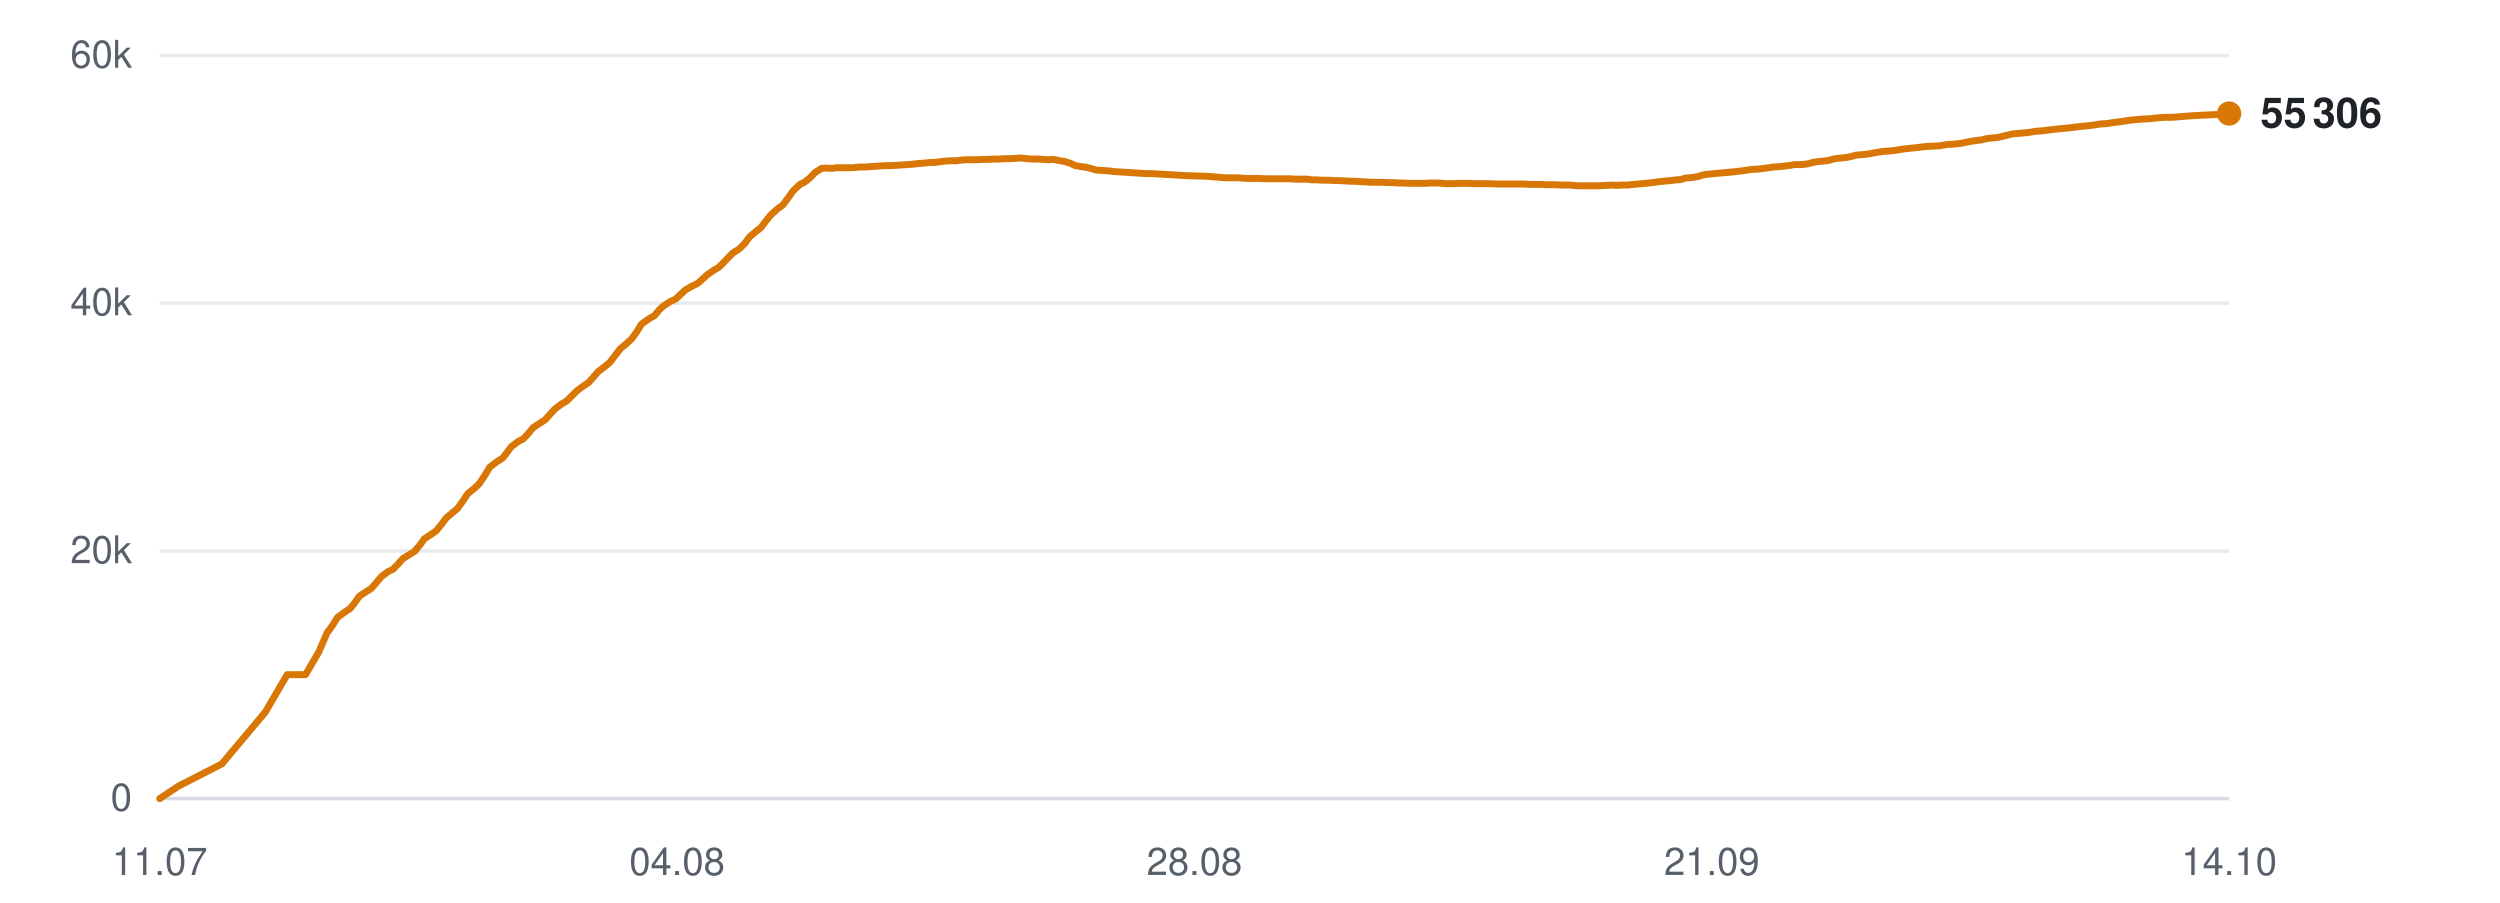
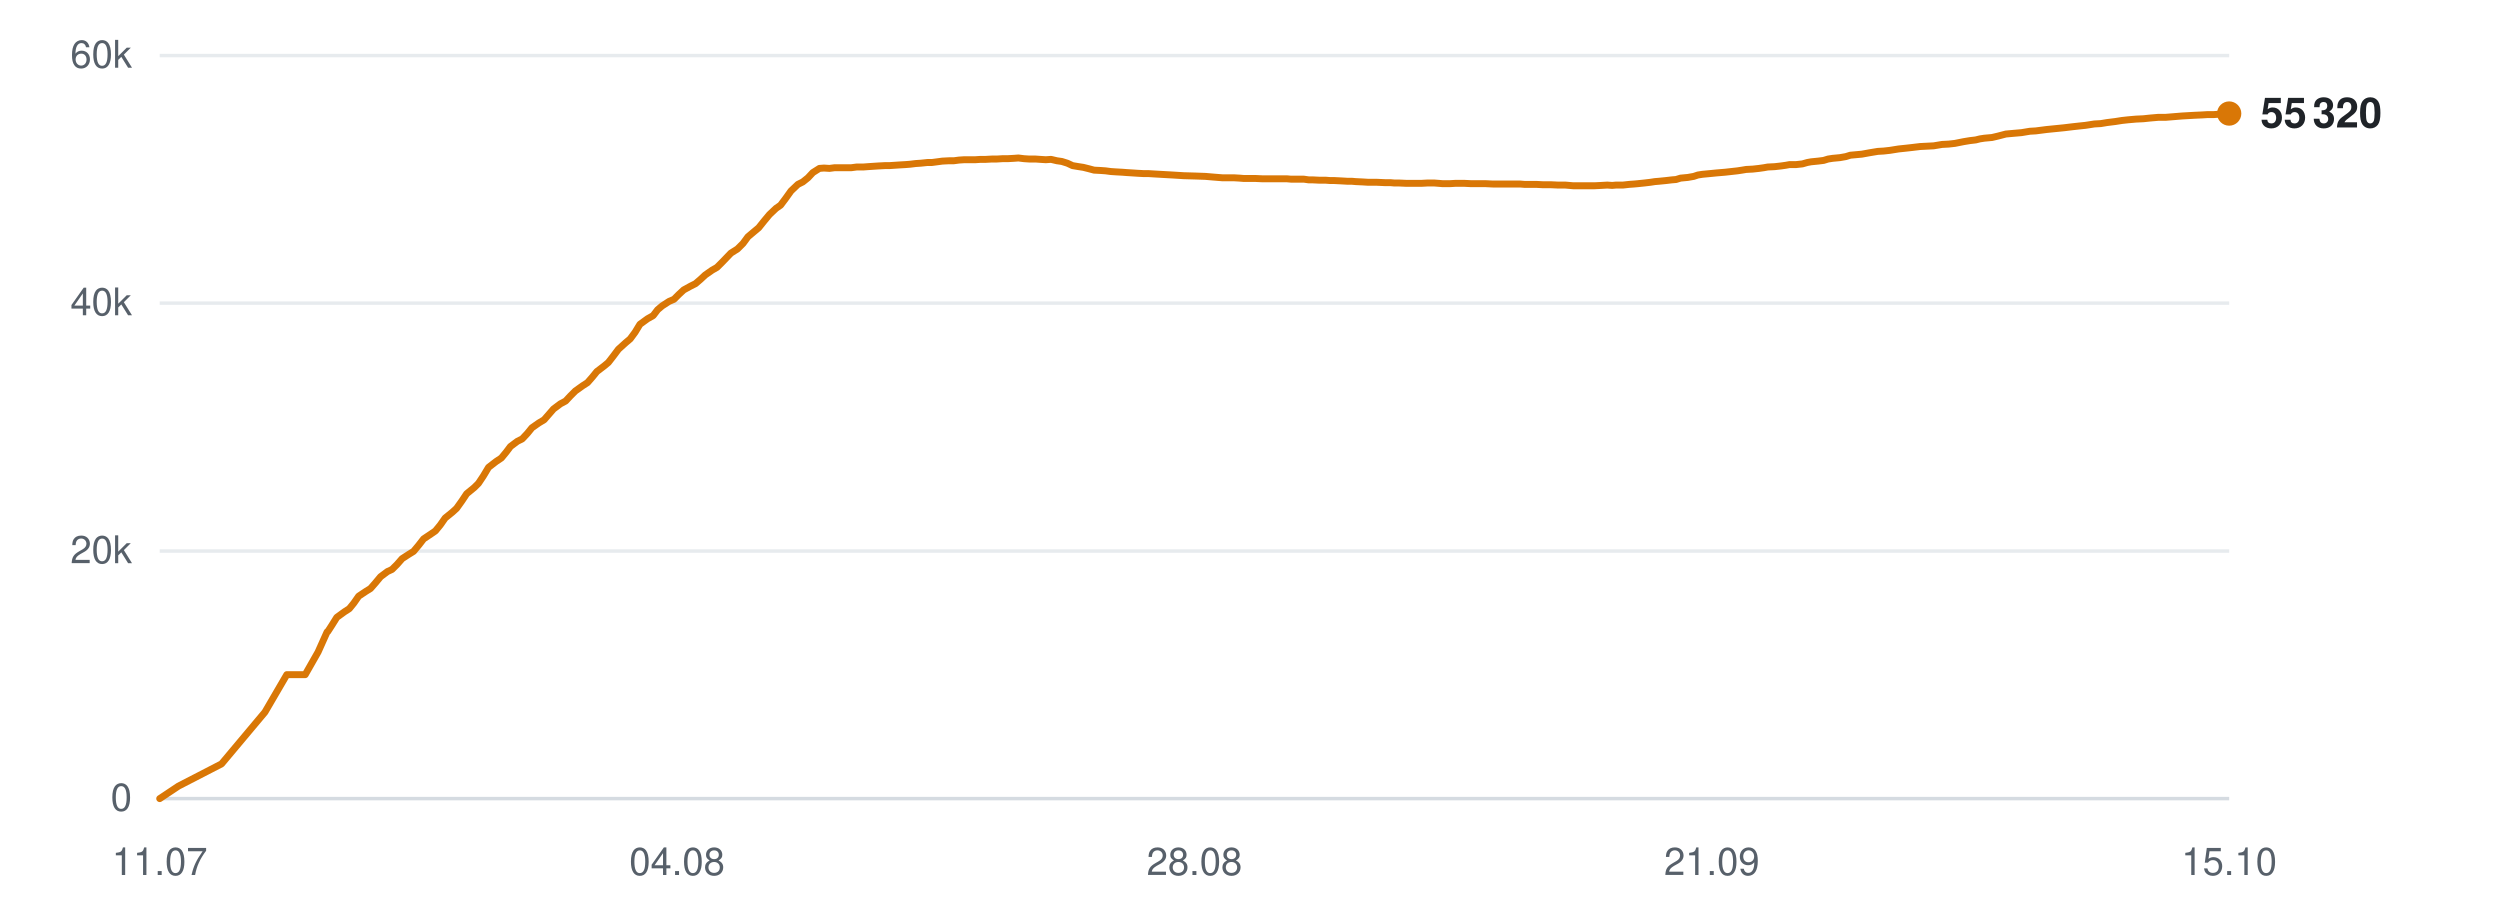
<svg xmlns="http://www.w3.org/2000/svg" viewBox="0 0 720 260" width="720" height="260" role="img" aria-label="Subscribers over time">
  <line x1="46" y1="230.0" x2="642" y2="230.0" stroke="#d0d7de" stroke-width="1" opacity="0.9" />
  <text x="38" y="233.5" text-anchor="end" font-family="-apple-system,BlinkMacSystemFont,'Segoe UI',Helvetica,Arial,sans-serif" font-size="11" fill="#57606a">0</text>
  <line x1="46" y1="158.7" x2="642" y2="158.7" stroke="#d0d7de" stroke-width="1" opacity="0.5" />
  <text x="38" y="162.2" text-anchor="end" font-family="-apple-system,BlinkMacSystemFont,'Segoe UI',Helvetica,Arial,sans-serif" font-size="11" fill="#57606a">20k</text>
  <line x1="46" y1="87.3" x2="642" y2="87.3" stroke="#d0d7de" stroke-width="1" opacity="0.5" />
  <text x="38" y="90.8" text-anchor="end" font-family="-apple-system,BlinkMacSystemFont,'Segoe UI',Helvetica,Arial,sans-serif" font-size="11" fill="#57606a">40k</text>
  <line x1="46" y1="16.0" x2="642" y2="16.0" stroke="#d0d7de" stroke-width="1" opacity="0.5" />
  <text x="38" y="19.5" text-anchor="end" font-family="-apple-system,BlinkMacSystemFont,'Segoe UI',Helvetica,Arial,sans-serif" font-size="11" fill="#57606a">60k</text>
  <text x="46.0" y="252" text-anchor="middle" font-family="-apple-system,BlinkMacSystemFont,'Segoe UI',Helvetica,Arial,sans-serif" font-size="11" fill="#57606a">11.07</text>
  <text x="195.0" y="252" text-anchor="middle" font-family="-apple-system,BlinkMacSystemFont,'Segoe UI',Helvetica,Arial,sans-serif" font-size="11" fill="#57606a">04.08</text>
  <text x="344.0" y="252" text-anchor="middle" font-family="-apple-system,BlinkMacSystemFont,'Segoe UI',Helvetica,Arial,sans-serif" font-size="11" fill="#57606a">28.08</text>
  <text x="493.0" y="252" text-anchor="middle" font-family="-apple-system,BlinkMacSystemFont,'Segoe UI',Helvetica,Arial,sans-serif" font-size="11" fill="#57606a">21.09</text>
-   <text x="642.0" y="252" text-anchor="middle" font-family="-apple-system,BlinkMacSystemFont,'Segoe UI',Helvetica,Arial,sans-serif" font-size="11" fill="#57606a">14.10</text>
-   <polyline points="46.0,230.0 51.4,226.4 63.9,220.0 76.4,205.1 82.7,194.3 88.0,194.3 91.8,187.8 94.3,182.0 94.5,181.9 94.5,181.9 95.7,180.2 97.2,177.8 99.4,176.2 100.8,175.3 102.1,173.7 103.5,171.7 105.6,170.3 106.9,169.5 108.3,167.9 109.8,166.1 111.8,164.6 113.1,164.0 114.6,162.5 116.0,160.9 118.1,159.6 119.4,158.8 120.9,157.0 122.2,155.2 124.3,153.8 125.6,152.9 127.0,151.2 128.5,149.2 130.5,147.5 131.8,146.4 133.3,144.3 134.7,142.2 136.9,140.4 138.1,139.2 139.5,137.1 141.0,134.6 143.2,132.9 144.8,131.9 146.1,130.2 147.3,128.6 149.3,127.1 150.7,126.4 152.2,124.8 153.5,123.2 155.6,121.8 157.0,120.9 158.4,119.3 159.8,117.8 161.8,116.3 163.2,115.5 164.7,114.0 166.1,112.6 168.1,111.1 169.5,110.2 170.9,108.6 172.3,107.0 174.4,105.4 175.6,104.4 177.0,102.6 178.5,100.6 180.7,98.7 181.9,97.6 183.3,95.7 184.7,93.4 186.9,91.8 188.5,90.9 189.9,89.2 191.1,88.1 193.1,86.8 194.5,86.2 196.0,84.8 197.4,83.5 199.3,82.4 200.8,81.7 202.2,80.5 203.6,79.2 205.6,77.8 207.0,77.0 208.5,75.5 211.0,72.9 212.9,71.7 214.5,70.1 215.9,68.2 217.8,66.6 219.1,65.6 220.6,63.6 222.1,61.8 224.1,60.0 225.4,59.1 226.9,57.1 228.4,55.0 230.4,53.1 231.8,52.4 233.3,51.2 234.7,49.7 236.6,48.5 237.9,48.4 239.5,48.5 241.0,48.3 242.9,48.3 244.3,48.3 245.8,48.3 247.3,48.1 249.2,48.1 250.5,48.0 252.1,47.9 253.5,47.8 255.4,47.7 256.8,47.7 258.3,47.6 259.7,47.5 261.4,47.4 262.8,47.3 264.4,47.1 265.9,47.0 267.7,46.8 269.1,46.8 270.6,46.6 272.1,46.4 274.0,46.3 275.4,46.3 276.9,46.1 278.4,46.0 280.2,46.0 281.6,46.0 283.2,45.9 284.7,45.9 286.5,45.8 287.8,45.8 289.4,45.7 290.9,45.7 292.7,45.6 294.1,45.5 295.7,45.7 297.2,45.8 299.0,45.8 300.4,45.9 301.9,46.0 303.4,45.9 305.2,46.3 306.6,46.5 308.2,47.0 309.7,47.7 311.5,48.0 312.9,48.2 314.4,48.6 315.9,49.0 317.8,49.1 319.2,49.2 320.7,49.4 322.2,49.5 324.0,49.6 325.4,49.7 327.0,49.8 328.5,49.9 330.3,50.0 331.7,50.0 333.3,50.1 335.0,50.2 338.6,50.4 341.9,50.6 345.3,50.7 348.1,50.8 350.4,51.0 352.9,51.2 354.0,51.2 356.2,51.2 357.9,51.3 359.2,51.4 360.3,51.4 362.6,51.4 364.7,51.5 367.0,51.5 368.7,51.5 370.4,51.5 371.7,51.5 372.8,51.6 374.8,51.6 376.5,51.6 377.9,51.8 379.1,51.8 381.0,51.9 382.8,51.9 384.1,52.0 385.3,52.0 387.3,52.1 389.1,52.2 390.4,52.2 391.5,52.3 393.5,52.4 395.1,52.5 396.3,52.5 397.7,52.5 399.8,52.6 401.5,52.6 402.6,52.7 403.9,52.7 406.1,52.8 408.2,52.8 410.5,52.8 412.3,52.7 414.1,52.7 415.5,52.8 416.6,52.9 418.6,52.9 420.4,52.8 421.7,52.8 422.8,52.8 424.9,52.9 426.6,52.9 427.9,52.9 429.1,52.9 431.1,53.0 432.9,53.0 434.2,53.0 435.4,53.0 437.4,53.0 439.0,53.0 440.2,53.1 441.5,53.1 443.7,53.1 445.5,53.2 446.7,53.2 447.8,53.2 450.0,53.3 452.0,53.3 454.3,53.5 456.2,53.5 458.0,53.5 459.4,53.5 460.5,53.5 462.4,53.4 464.2,53.3 465.6,53.4 466.7,53.3 468.7,53.3 470.5,53.1 471.9,53.0 473.0,52.9 474.9,52.7 476.6,52.5 478.0,52.3 479.1,52.2 481.2,52.0 482.8,51.8 484.1,51.7 485.3,51.3 487.5,51.1 489.2,50.8 490.4,50.4 491.6,50.2 493.8,50.0 495.8,49.8 498.2,49.6 500.0,49.4 501.8,49.2 503.1,49.0 504.3,48.8 506.2,48.7 508.0,48.5 509.4,48.3 510.6,48.1 512.5,48.0 514.3,47.8 515.7,47.6 516.8,47.4 518.8,47.4 520.6,47.2 522.0,46.8 523.1,46.6 525.0,46.4 526.7,46.2 528.0,45.8 529.3,45.6 531.4,45.4 533.1,45.1 534.4,44.7 535.6,44.6 537.7,44.4 539.9,44.0 542.3,43.6 544.0,43.5 545.9,43.3 548.3,42.9 550.2,42.7 552.1,42.5 554.6,42.2 556.6,42.1 558.5,42.0 560.9,41.6 562.8,41.5 564.6,41.3 567.1,40.8 568.9,40.5 570.6,40.3 571.8,40.0 573.1,39.8 575.3,39.6 577.0,39.2 579.4,38.6 581.5,38.4 583.9,38.2 586.3,37.8 588.0,37.7 591.1,37.3 594.1,37.0 596.1,36.8 598.6,36.5 600.4,36.3 602.4,36.1 604.9,35.7 606.7,35.6 608.6,35.3 611.0,35.0 612.9,34.7 614.6,34.5 617.0,34.3 619.1,34.2 620.9,34.0 623.3,33.8 625.4,33.8 630.3,33.4 633.8,33.2 636.0,33.1 637.6,33.0 639.5,33.0 640.8,32.9 642.0,32.7" fill="none" stroke="#d97706" stroke-width="2" stroke-linejoin="round" stroke-linecap="round" />
+   <text x="642.0" y="252" text-anchor="middle" font-family="-apple-system,BlinkMacSystemFont,'Segoe UI',Helvetica,Arial,sans-serif" font-size="11" fill="#57606a">15.10</text>
+   <polyline points="46.0,230.0 51.4,226.4 63.8,220.0 76.3,205.1 82.6,194.3 87.9,194.3 91.6,187.8 94.2,182.0 94.3,181.9 94.4,181.9 95.5,180.2 97.0,177.8 99.2,176.2 100.6,175.3 101.9,173.7 103.3,171.7 105.4,170.3 106.7,169.5 108.1,167.9 109.6,166.1 111.6,164.6 112.9,164.0 114.4,162.5 115.8,160.9 117.8,159.6 119.1,158.8 120.6,157.0 122.0,155.2 124.1,153.8 125.4,152.9 126.8,151.2 128.2,149.2 130.3,147.5 131.5,146.4 133.0,144.3 134.4,142.2 136.6,140.4 137.8,139.2 139.2,137.1 140.7,134.6 142.9,132.9 144.4,131.9 145.8,130.2 147.0,128.6 149.0,127.1 150.4,126.4 151.9,124.8 153.2,123.2 155.2,121.8 156.7,120.9 158.1,119.3 159.4,117.8 161.4,116.3 162.9,115.5 164.3,114.0 165.7,112.6 167.8,111.1 169.2,110.2 170.6,108.6 171.9,107.0 174.0,105.4 175.2,104.4 176.6,102.6 178.1,100.6 180.2,98.7 181.5,97.6 182.9,95.7 184.3,93.4 186.5,91.8 188.1,90.9 189.4,89.2 190.7,88.1 192.7,86.8 194.1,86.2 195.5,84.8 196.9,83.5 198.9,82.4 200.3,81.7 201.7,80.5 203.1,79.2 205.1,77.8 206.5,77.0 208.0,75.5 210.5,72.9 212.4,71.7 214.0,70.1 215.4,68.2 217.3,66.6 218.5,65.6 220.1,63.6 221.6,61.8 223.5,60.0 224.8,59.1 226.3,57.1 227.8,55.0 229.8,53.1 231.2,52.4 232.7,51.2 234.1,49.7 236.0,48.5 237.3,48.4 238.9,48.5 240.4,48.3 242.3,48.3 243.6,48.3 245.2,48.3 246.7,48.1 248.6,48.1 249.9,48.0 251.4,47.9 252.9,47.8 254.8,47.7 256.1,47.7 257.6,47.6 259.1,47.5 260.8,47.4 262.1,47.3 263.7,47.1 265.2,47.0 267.1,46.8 268.4,46.8 269.9,46.6 271.4,46.4 273.3,46.3 274.7,46.3 276.2,46.1 277.7,46.0 279.5,46.0 280.9,46.0 282.4,45.9 283.9,45.9 285.7,45.8 287.1,45.8 288.7,45.7 290.2,45.7 292.0,45.6 293.3,45.5 294.9,45.7 296.4,45.8 298.2,45.8 299.6,45.9 301.2,46.0 302.7,45.9 304.4,46.3 305.8,46.5 307.4,47.0 308.9,47.7 310.7,48.0 312.0,48.2 313.6,48.6 315.1,49.0 317.0,49.1 318.4,49.2 319.9,49.4 321.4,49.5 323.2,49.6 324.5,49.7 326.1,49.8 327.6,49.9 329.4,50.0 330.8,50.0 332.4,50.1 334.1,50.2 337.7,50.4 340.9,50.6 344.4,50.7 347.2,50.8 349.5,51.0 352.0,51.2 353.1,51.2 355.3,51.2 357.0,51.3 358.2,51.4 359.4,51.4 361.6,51.4 363.7,51.5 366.0,51.5 367.7,51.5 369.4,51.5 370.7,51.5 371.8,51.6 373.8,51.6 375.5,51.6 376.9,51.8 378.0,51.8 380.0,51.9 381.8,51.9 383.1,52.0 384.3,52.0 386.3,52.1 388.0,52.2 389.3,52.2 390.4,52.3 392.5,52.4 394.1,52.5 395.3,52.5 396.6,52.5 398.8,52.6 400.4,52.6 401.5,52.7 402.8,52.7 405.0,52.8 407.0,52.8 409.4,52.8 411.2,52.7 413.0,52.7 414.3,52.8 415.5,52.9 417.5,52.9 419.2,52.8 420.6,52.8 421.7,52.8 423.7,52.9 425.4,52.9 426.7,52.9 427.9,52.9 429.9,53.0 431.7,53.0 433.0,53.0 434.2,53.0 436.2,53.0 437.8,53.0 439.0,53.1 440.3,53.1 442.4,53.1 444.3,53.2 445.4,53.2 446.6,53.2 448.7,53.3 450.8,53.3 453.1,53.5 454.9,53.5 456.7,53.5 458.1,53.5 459.2,53.5 461.2,53.4 462.9,53.3 464.3,53.4 465.4,53.3 467.4,53.3 469.2,53.1 470.6,53.0 471.7,52.9 473.6,52.7 475.3,52.5 476.6,52.3 477.8,52.2 479.8,52.0 481.5,51.8 482.7,51.7 484.0,51.3 486.1,51.1 487.8,50.8 489.0,50.4 490.3,50.2 492.4,50.0 494.4,49.8 496.8,49.6 498.6,49.4 500.4,49.2 501.7,49.0 502.9,48.8 504.8,48.7 506.6,48.5 508.0,48.3 509.1,48.1 511.1,48.0 512.9,47.8 514.3,47.6 515.4,47.4 517.3,47.4 519.1,47.2 520.5,46.8 521.6,46.6 523.6,46.4 525.2,46.2 526.5,45.8 527.8,45.6 529.9,45.4 531.6,45.1 532.9,44.7 534.0,44.6 536.2,44.4 538.4,44.0 540.8,43.6 542.5,43.5 544.3,43.3 546.8,42.9 548.7,42.7 550.5,42.5 553.0,42.2 555.0,42.1 556.9,42.0 559.3,41.6 561.2,41.5 563.0,41.3 565.5,40.8 567.3,40.5 569.0,40.3 570.2,40.0 571.5,39.8 573.7,39.6 575.4,39.2 577.7,38.6 579.9,38.4 582.2,38.2 584.6,37.8 586.3,37.7 589.4,37.3 592.4,37.0 594.4,36.8 596.9,36.5 598.7,36.3 600.6,36.1 603.2,35.7 605.0,35.6 606.8,35.3 609.2,35.0 611.1,34.7 612.9,34.5 615.2,34.3 617.3,34.2 619.2,34.0 621.5,33.8 623.6,33.8 628.5,33.4 632.0,33.2 634.2,33.1 635.8,33.0 637.6,33.0 639.0,32.9 640.2,32.7 642.0,32.7" fill="none" stroke="#d97706" stroke-width="2" stroke-linejoin="round" stroke-linecap="round" />
  <circle cx="642.0" cy="32.7" r="3.5" fill="#d97706" />
-   <text x="651.0" y="36.7" font-family="-apple-system,BlinkMacSystemFont,'Segoe UI',Helvetica,Arial,sans-serif" font-size="12" font-weight="600" fill="#1f2328">55 306</text>
+   <text x="651.0" y="36.7" font-family="-apple-system,BlinkMacSystemFont,'Segoe UI',Helvetica,Arial,sans-serif" font-size="12" font-weight="600" fill="#1f2328">55 320</text>
</svg>
